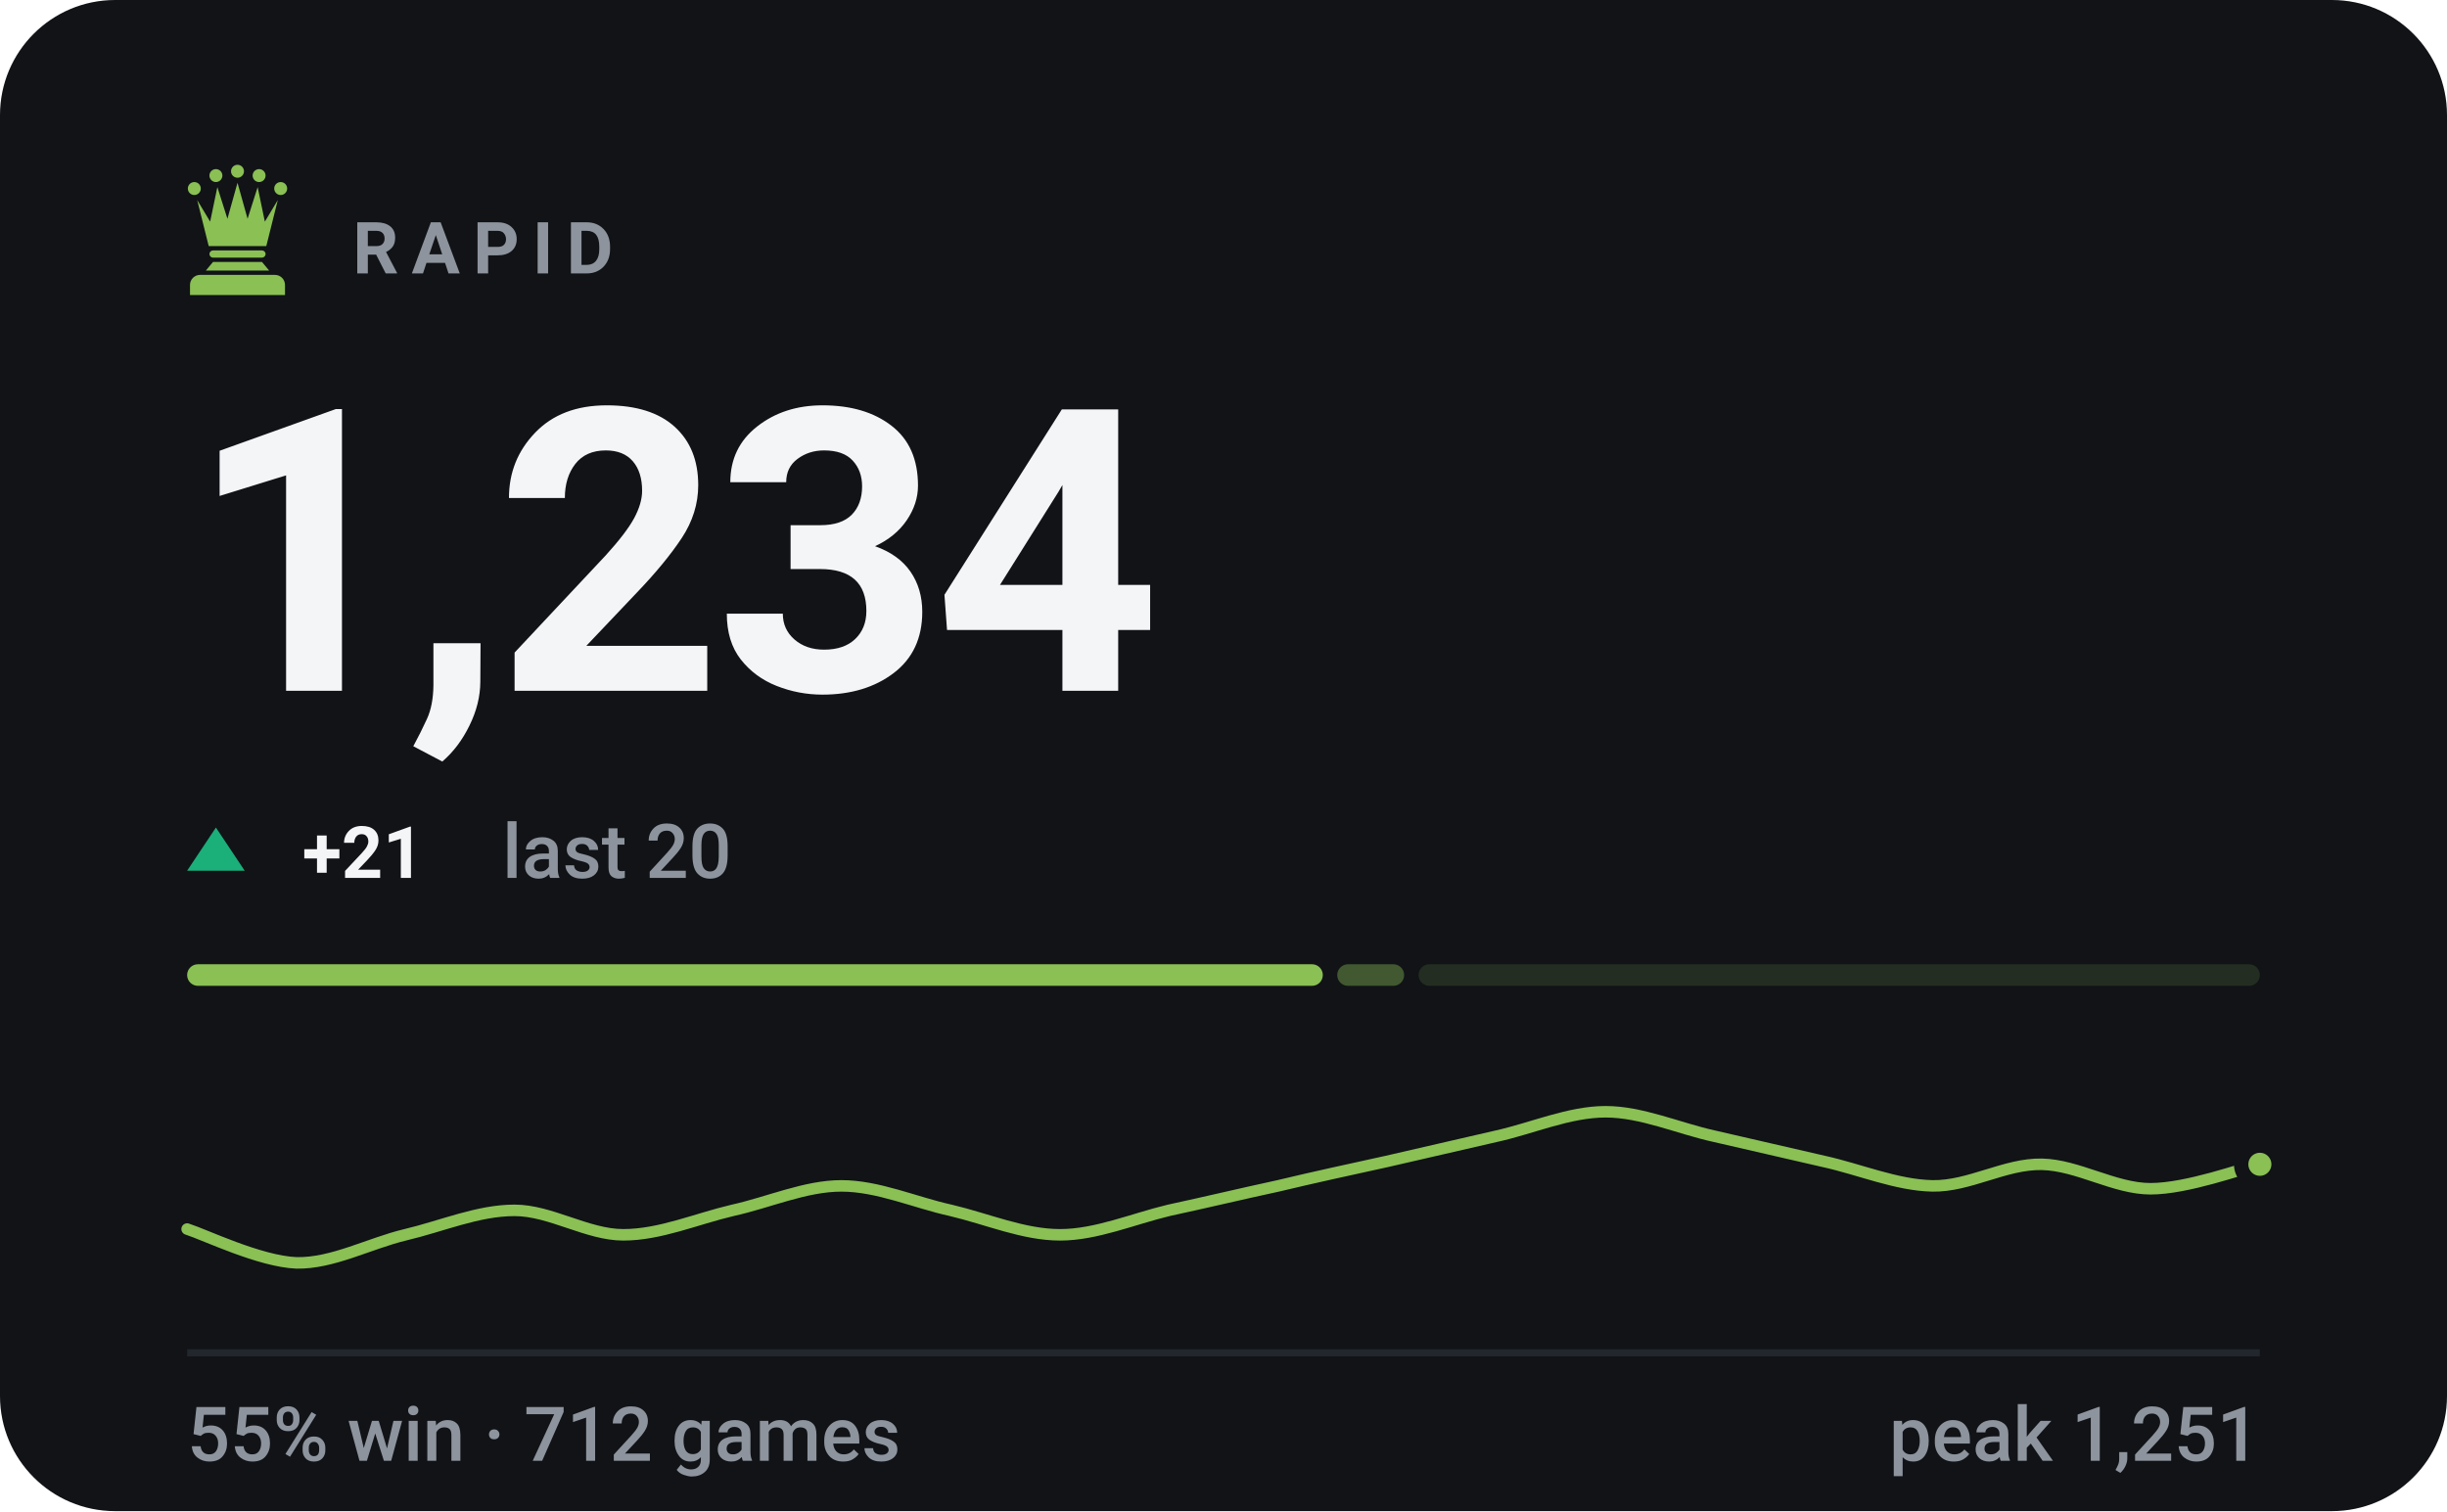
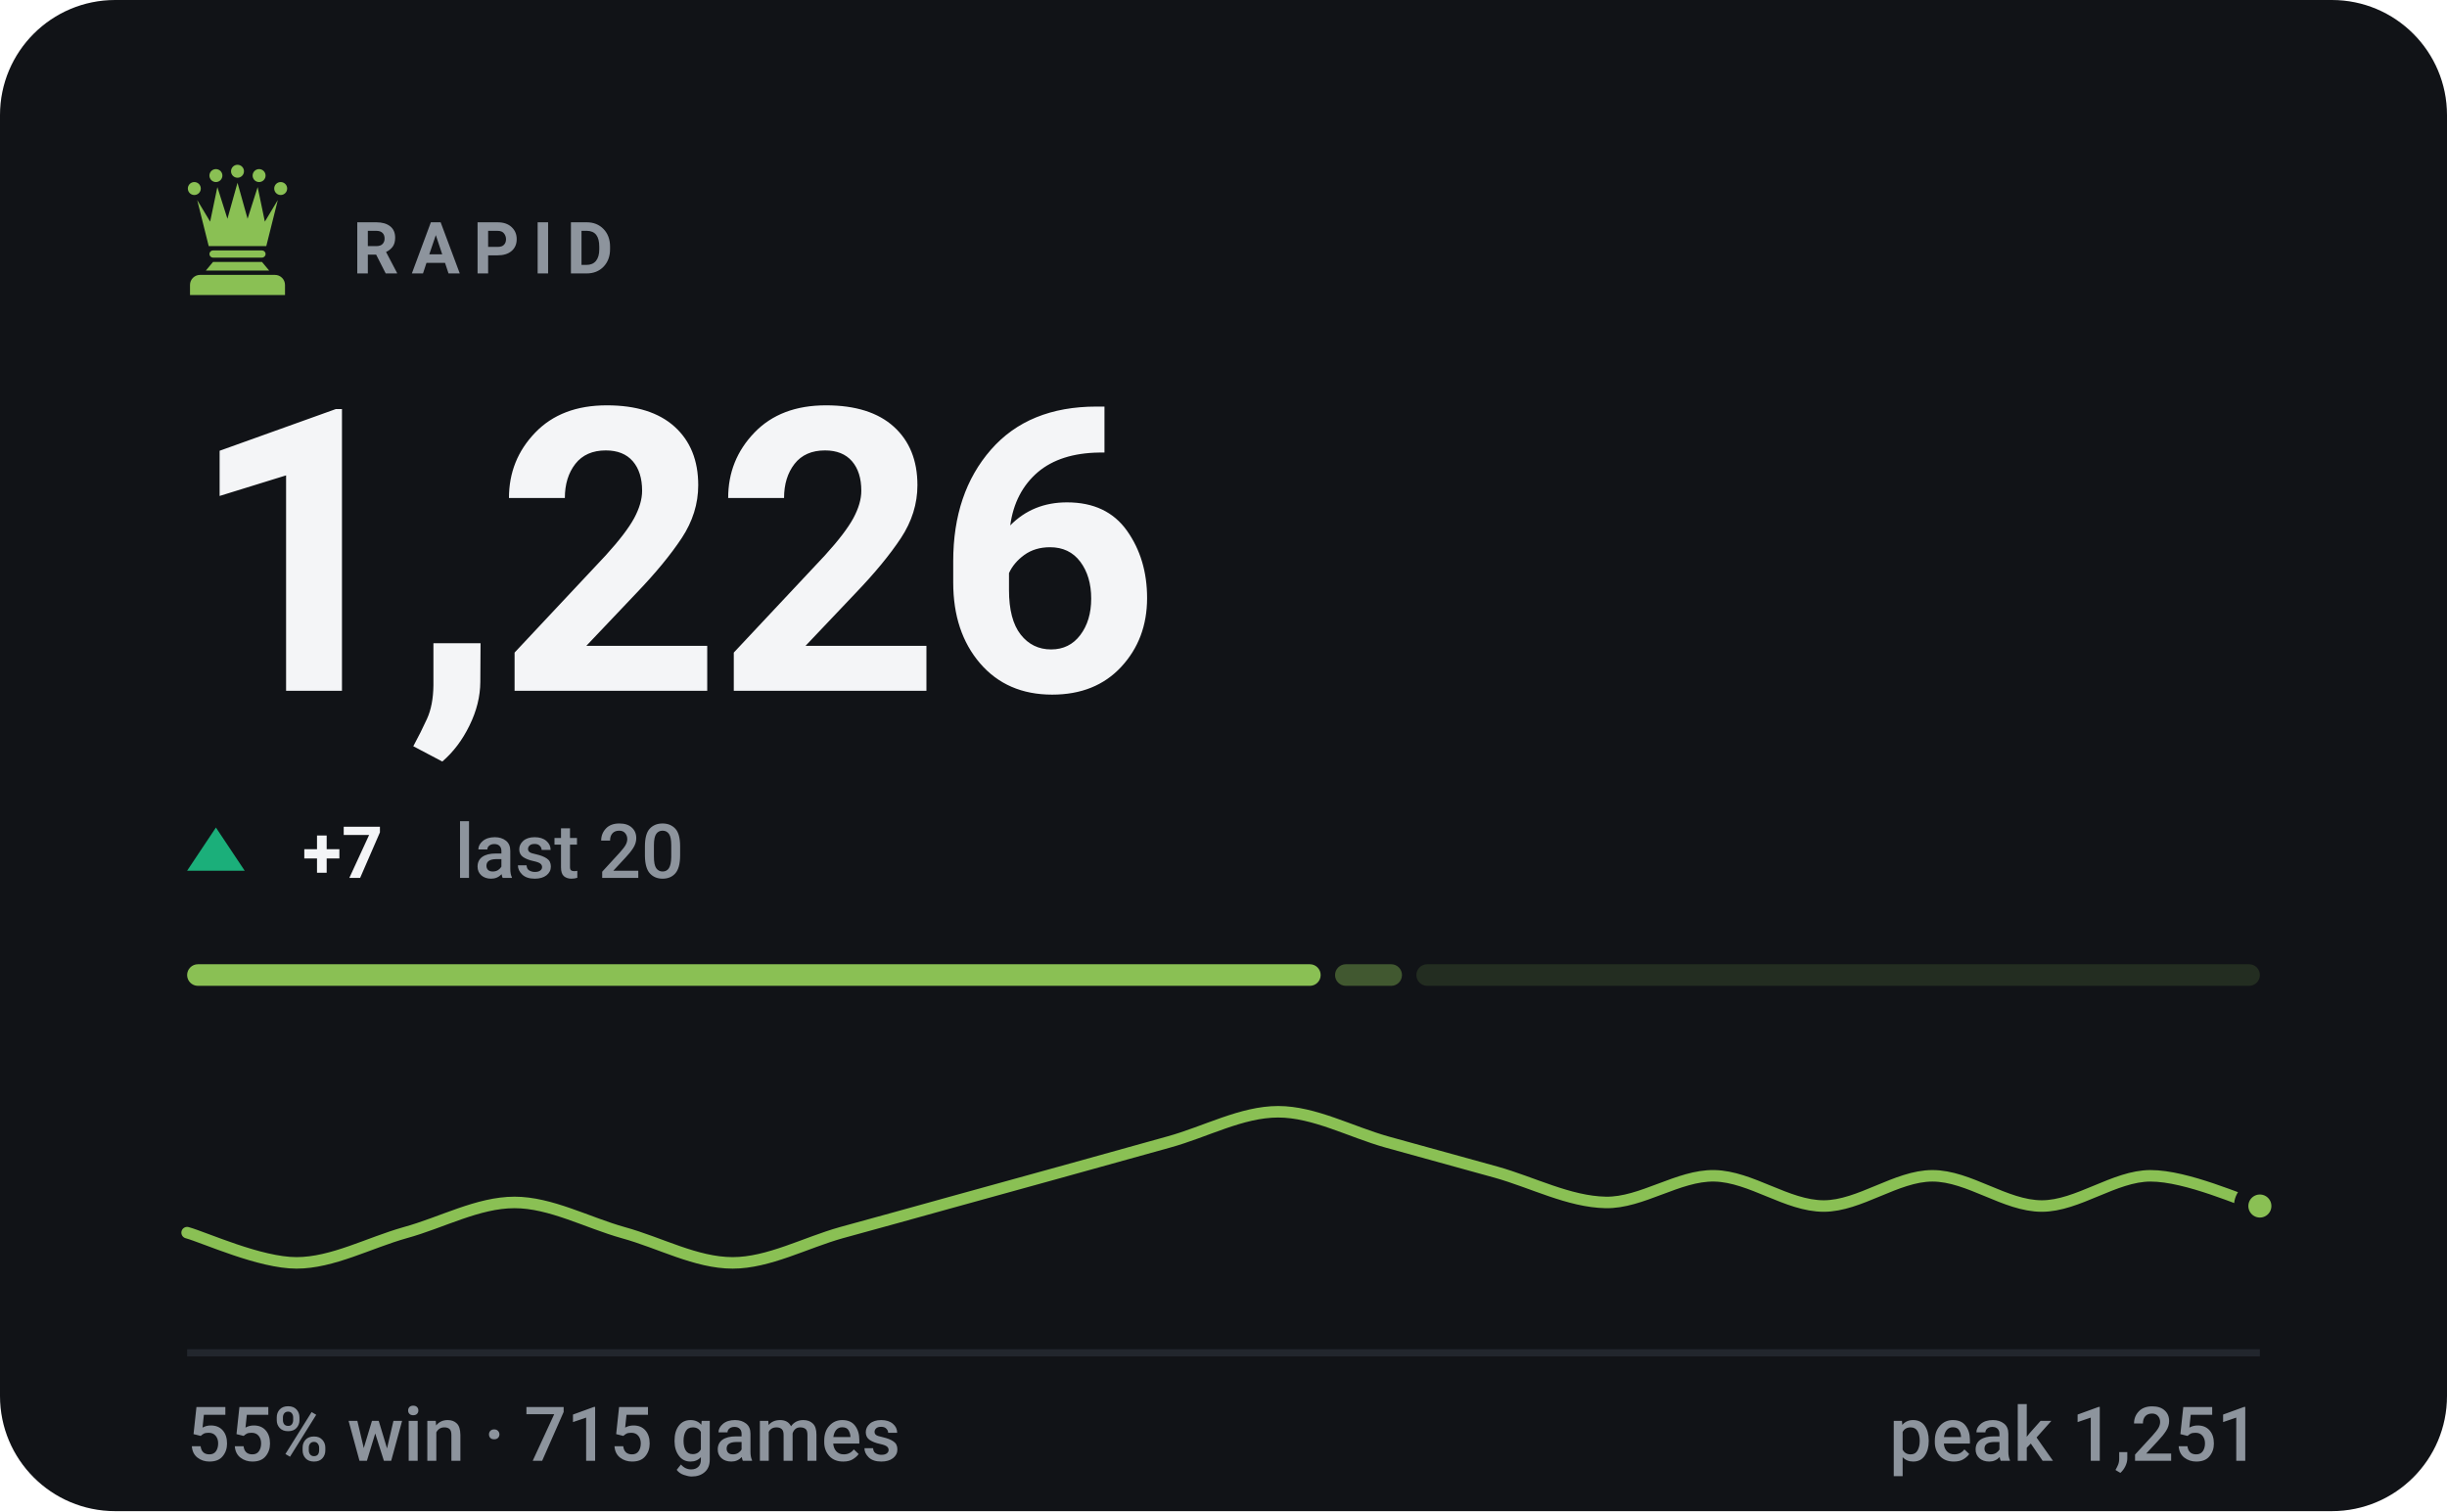
- <svg xmlns="http://www.w3.org/2000/svg" viewBox="0 0 340 210" width="340" height="210" role="img" aria-label="RAPID rating 1234, 55% win rate over 712 games">
+ <svg xmlns="http://www.w3.org/2000/svg" viewBox="0 0 340 210" width="340" height="210" role="img" aria-label="RAPID rating 1226, 55% win rate over 715 games">
  <style>svg{font-family:-apple-system,BlinkMacSystemFont,'Segoe UI',Roboto,'Helvetica Neue',Arial,sans-serif}text{fill:#f4f5f7;white-space:pre}.bg{fill:#111317}.acc{fill:#8ac054}.win{fill:#1baf7a}.draw{fill:#8b8f96}.loss{fill:#d03b3b}.lbl{font-size:10px;font-weight:600;letter-spacing:.18em;fill:#8d949d}.cap{font-size:10.5px;font-weight:500;fill:#8d949d}.num{font-family:-apple-system,BlinkMacSystemFont,'Segoe UI',Roboto,'Helvetica Neue',Arial,sans-serif;font-weight:700;letter-spacing:-.02em}.tick{font-size:9px;font-weight:500;fill:#8d949d;opacity:.75}.dl{font-size:10px;font-weight:600}.rule{stroke:#22262d;stroke-width:1;fill:none}.grid{stroke:#22262d;stroke-width:1;fill:none;opacity:.7}.ln{fill:none;stroke:#8ac054;stroke-width:2;stroke-linecap:round;stroke-linejoin:round}.ring{stroke:#111317;stroke-width:2}.hollow{fill:none;stroke-width:1.5}.sq{fill:#f4f5f7;opacity:.035}</style>
  <rect class="bg" width="340" height="210" rx="16" />
  <g class="acc" transform="translate(23.0,21.8) scale(0.2)">
    <circle cx="20" cy="22" r="4.5" />
    <circle cx="35" cy="13" r="4.5" />
    <circle cx="50" cy="10" r="4.5" />
    <circle cx="65" cy="13" r="4.5" />
    <circle cx="80" cy="22" r="4.5" />
    <path d="M30 62L22 30L31 45L36 21L43 43L50 18L57 43L64 21L69 45L78 30L70 62z" />
    <path d="M33 65h34a2.5 2.5 0 0 1 0 5H33a2.5 2.5 0 0 1 0-5z" />
    <path d="M33 73h34l5 6H28z" />
    <path d="M24 82h52a7 7 0 0 1 7 7v7H17v-7a7 7 0 0 1 7-7z" />
  </g>
  <text class="lbl" x="49" y="38">RAPID</text>
-   <text class="num" x="26" y="96" style="font-size:55px">1,234</text>
+   <text class="num" x="26" y="96" style="font-size:55px">1,226</text>
  <path fill="#1baf7a" d="M30 115L34 121H26Z" />
-   <text class="dl" x="42" y="122" fill="#1baf7a">+21</text>
-   <text class="cap" x="69.8" y="122">last 20</text>
-   <rect x="26.0" y="134" width="157.8" height="3" rx="1.5" fill="#8ac054" opacity="1" />
-   <rect x="185.8" y="134" width="9.3" height="3" rx="1.5" fill="#8ac054" opacity="0.4" />
-   <rect x="197.1" y="134" width="116.9" height="3" rx="1.5" fill="#8ac054" opacity="0.15" />
-   <path class="ln" style="stroke-width:1.6" d="M26.0 170.8C28.5 171.6 36.1 175.3 41.2 175.5C46.2 175.6 51.3 172.8 56.3 171.6C61.4 170.4 66.4 168.2 71.5 168.2C76.5 168.2 81.6 171.6 86.6 171.6C91.7 171.6 96.7 169.4 101.8 168.2C106.8 167.1 111.9 164.8 116.9 164.8C122.0 164.8 127.1 167.1 132.1 168.2C137.2 169.4 142.2 171.6 147.3 171.6C152.3 171.6 157.4 169.4 162.4 168.2C167.5 167.1 172.5 165.9 177.6 164.8C182.6 163.6 187.7 162.5 192.7 161.4C197.8 160.2 202.8 159.1 207.9 157.9C212.9 156.8 218.0 154.5 223.1 154.5C228.1 154.5 233.2 156.8 238.2 157.9C243.3 159.1 248.3 160.2 253.4 161.4C258.4 162.5 263.5 164.7 268.5 164.8C273.6 164.9 278.6 161.7 283.7 161.8C288.7 161.9 293.8 165.2 298.8 165.2C303.9 165.2 311.5 162.4 314.0 161.8" />
-   <circle class="acc ring" cx="314.0" cy="161.8" r="2.6" />
+   <text class="dl" x="42" y="122" fill="#1baf7a">+7</text>
+   <text class="cap" x="63.2" y="122">last 20</text>
+   <rect x="26.0" y="134" width="157.5" height="3" rx="1.5" fill="#8ac054" opacity="1" />
+   <rect x="185.5" y="134" width="9.3" height="3" rx="1.5" fill="#8ac054" opacity="0.4" />
+   <rect x="196.8" y="134" width="117.2" height="3" rx="1.5" fill="#8ac054" opacity="0.15" />
+   <path class="ln" style="stroke-width:1.6" d="M26.0 171.3C28.5 172.0 36.1 175.5 41.2 175.5C46.2 175.5 51.3 172.7 56.3 171.3C61.4 169.9 66.4 167.1 71.5 167.1C76.5 167.1 81.6 169.9 86.6 171.3C91.7 172.7 96.7 175.5 101.8 175.5C106.8 175.5 111.9 172.7 116.9 171.3C122.0 169.9 127.1 168.5 132.1 167.1C137.2 165.7 142.2 164.3 147.3 162.9C152.3 161.5 157.4 160.1 162.4 158.7C167.5 157.3 172.5 154.5 177.6 154.5C182.6 154.5 187.7 157.3 192.7 158.7C197.8 160.1 202.8 161.5 207.9 162.9C212.9 164.3 218.0 167.0 223.1 167.1C228.1 167.2 233.2 163.3 238.2 163.4C243.3 163.5 248.3 167.6 253.4 167.6C258.4 167.6 263.5 163.4 268.5 163.4C273.6 163.4 278.6 167.6 283.7 167.6C288.7 167.6 293.8 163.4 298.8 163.4C303.9 163.4 311.5 166.9 314.0 167.6" />
+   <circle class="acc ring" cx="314.0" cy="167.6" r="2.6" />
  <line class="rule" x1="26" y1="188" x2="314" y2="188" />
-   <text class="cap" x="26" y="203">55% win · 712 games</text>
+   <text class="cap" x="26" y="203">55% win · 715 games</text>
  <text class="cap" x="314" y="203" text-anchor="end">peak 1,251</text>
</svg>
